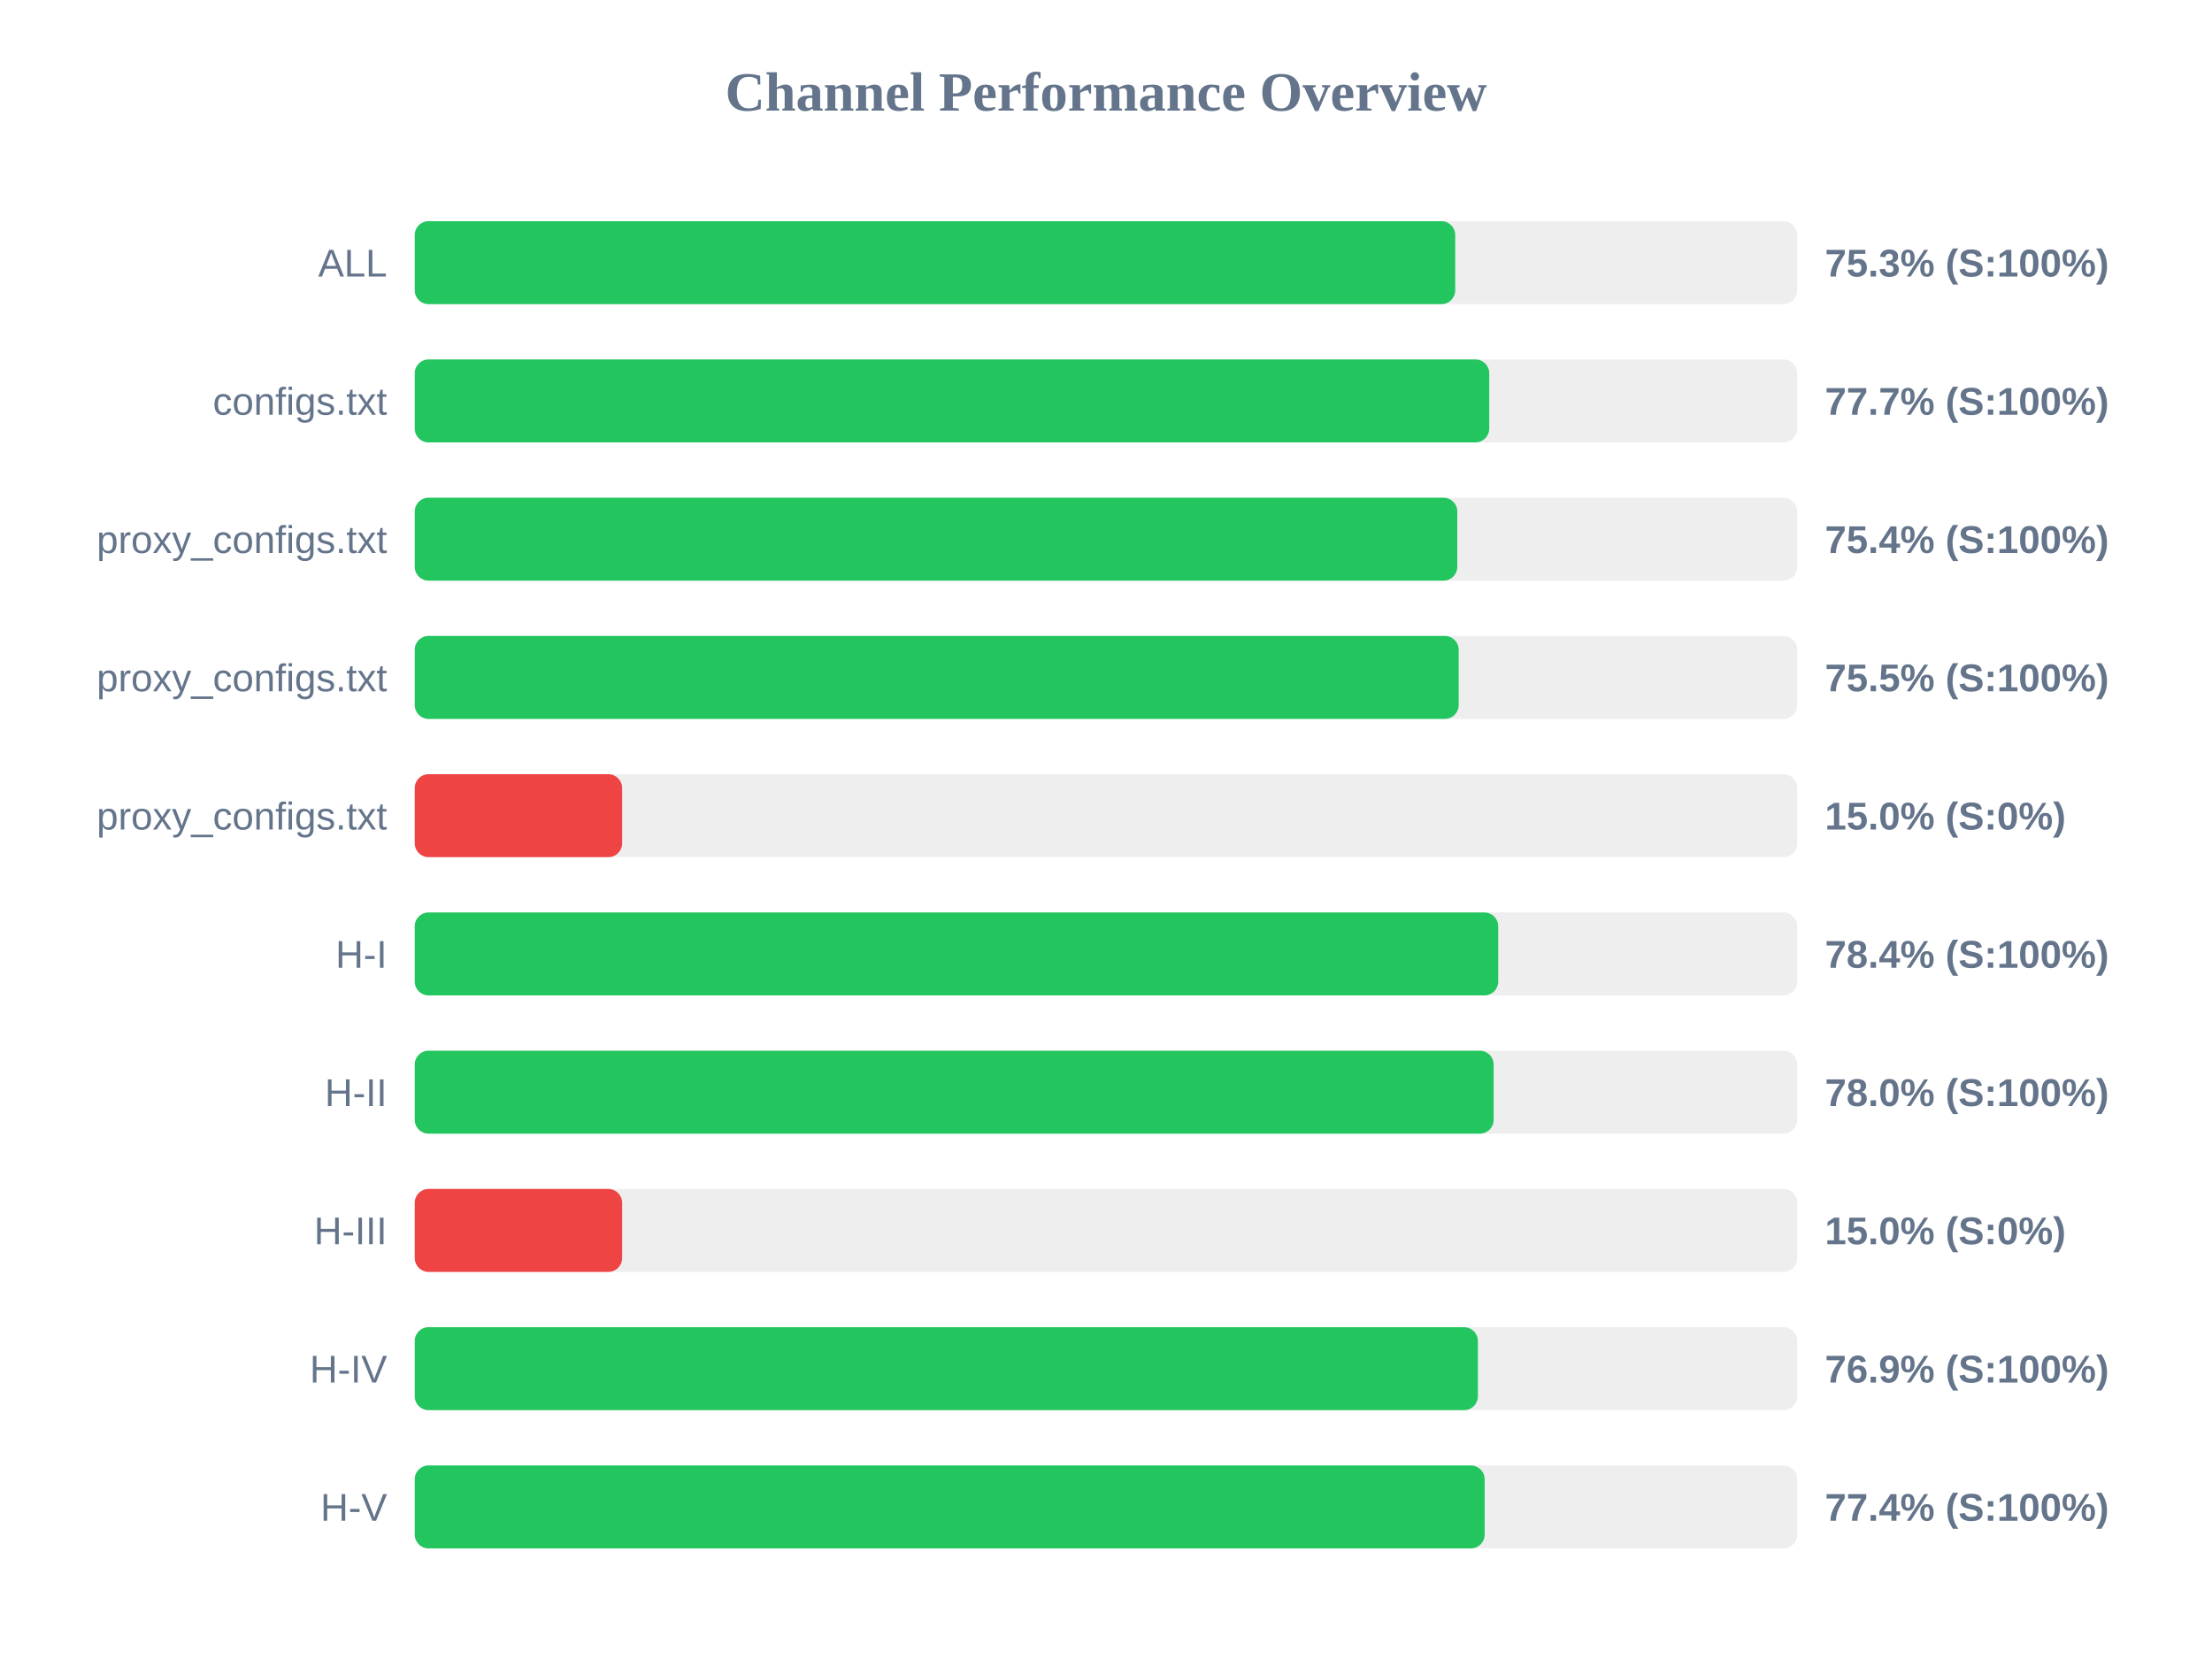
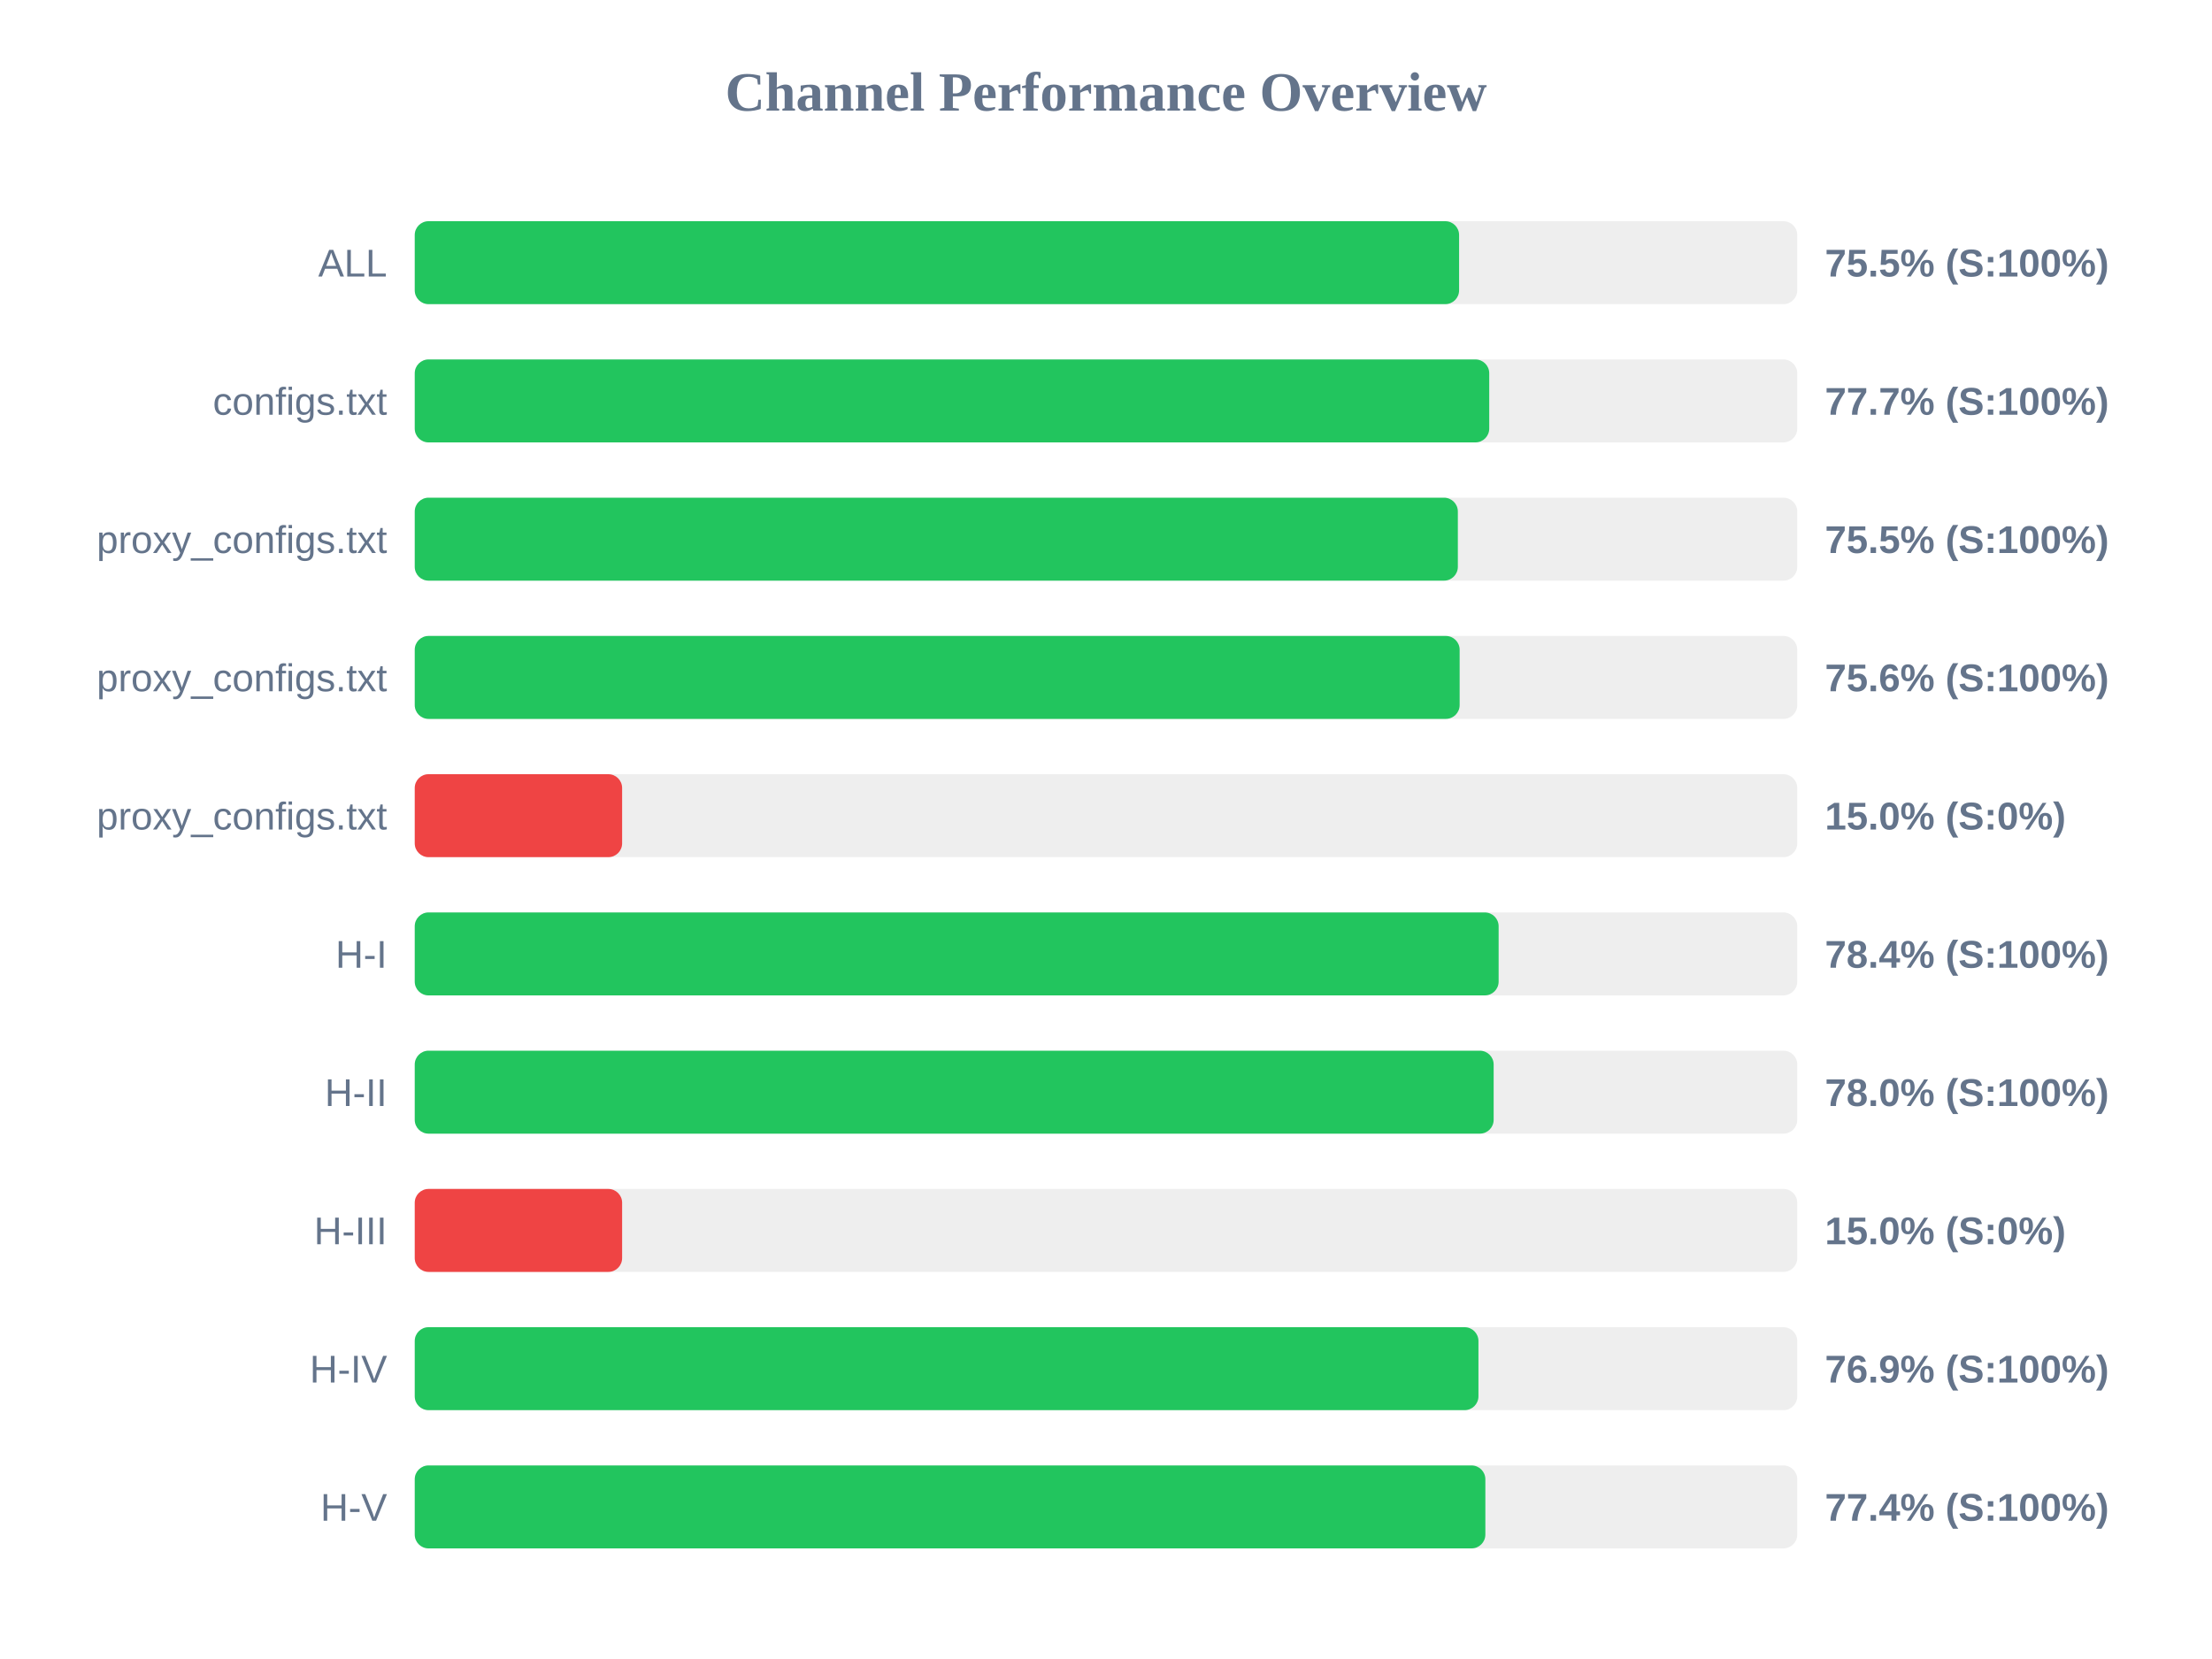
<svg xmlns="http://www.w3.org/2000/svg" width="800" height="600" version="1.1">
  <style>
        .row { font: 14px Arial; fill: #64748b; }
        .score { font: bold 14px Arial; fill: #64748b; }
    </style>
  <text x="400" y="40" text-anchor="middle" font-size="20px" font-weight="bold" fill="#64748b">Channel Performance Overview</text>
  <rect x="150" y="80" width="500" height="30" fill="#eee" rx="5" />
-   <rect x="150" y="80" width="376.3" height="30" fill="#22c55e" rx="5" />
+   <rect x="150" y="80" width="377.7" height="30" fill="#22c55e" rx="5" />
  <text x="140" y="100" text-anchor="end" class="row">ALL</text>
-   <text x="660" y="100" text-anchor="start" class="score">75.3% (S:100%)</text>
+   <text x="660" y="100" text-anchor="start" class="score">75.5% (S:100%)</text>
  <rect x="150" y="130" width="500" height="30" fill="#eee" rx="5" />
  <rect x="150" y="130" width="388.6" height="30" fill="#22c55e" rx="5" />
  <text x="140" y="150" text-anchor="end" class="row">configs.txt</text>
  <text x="660" y="150" text-anchor="start" class="score">77.7% (S:100%)</text>
  <rect x="150" y="180" width="500" height="30" fill="#eee" rx="5" />
-   <rect x="150" y="180" width="377.05" height="30" fill="#22c55e" rx="5" />
+   <rect x="150" y="180" width="377.25" height="30" fill="#22c55e" rx="5" />
  <text x="140" y="200" text-anchor="end" class="row">proxy_configs.txt</text>
-   <text x="660" y="200" text-anchor="start" class="score">75.4% (S:100%)</text>
+   <text x="660" y="200" text-anchor="start" class="score">75.5% (S:100%)</text>
  <rect x="150" y="230" width="500" height="30" fill="#eee" rx="5" />
-   <rect x="150" y="230" width="377.55" height="30" fill="#22c55e" rx="5" />
+   <rect x="150" y="230" width="377.9" height="30" fill="#22c55e" rx="5" />
  <text x="140" y="250" text-anchor="end" class="row">proxy_configs.txt</text>
-   <text x="660" y="250" text-anchor="start" class="score">75.5% (S:100%)</text>
+   <text x="660" y="250" text-anchor="start" class="score">75.6% (S:100%)</text>
  <rect x="150" y="280" width="500" height="30" fill="#eee" rx="5" />
  <rect x="150" y="280" width="75.0" height="30" fill="#ef4444" rx="5" />
  <text x="140" y="300" text-anchor="end" class="row">proxy_configs.txt</text>
  <text x="660" y="300" text-anchor="start" class="score">15.0% (S:0%)</text>
  <rect x="150" y="330" width="500" height="30" fill="#eee" rx="5" />
-   <rect x="150" y="330" width="391.85" height="30" fill="#22c55e" rx="5" />
+   <rect x="150" y="330" width="392.0" height="30" fill="#22c55e" rx="5" />
  <text x="140" y="350" text-anchor="end" class="row">H-I</text>
  <text x="660" y="350" text-anchor="start" class="score">78.4% (S:100%)</text>
  <rect x="150" y="380" width="500" height="30" fill="#eee" rx="5" />
  <rect x="150" y="380" width="390.2" height="30" fill="#22c55e" rx="5" />
  <text x="140" y="400" text-anchor="end" class="row">H-II</text>
  <text x="660" y="400" text-anchor="start" class="score">78.0% (S:100%)</text>
  <rect x="150" y="430" width="500" height="30" fill="#eee" rx="5" />
  <rect x="150" y="430" width="75.0" height="30" fill="#ef4444" rx="5" />
  <text x="140" y="450" text-anchor="end" class="row">H-III</text>
  <text x="660" y="450" text-anchor="start" class="score">15.0% (S:0%)</text>
  <rect x="150" y="480" width="500" height="30" fill="#eee" rx="5" />
-   <rect x="150" y="480" width="384.5" height="30" fill="#22c55e" rx="5" />
+   <rect x="150" y="480" width="384.7" height="30" fill="#22c55e" rx="5" />
  <text x="140" y="500" text-anchor="end" class="row">H-IV</text>
  <text x="660" y="500" text-anchor="start" class="score">76.9% (S:100%)</text>
  <rect x="150" y="530" width="500" height="30" fill="#eee" rx="5" />
-   <rect x="150" y="530" width="386.95" height="30" fill="#22c55e" rx="5" />
+   <rect x="150" y="530" width="387.2" height="30" fill="#22c55e" rx="5" />
  <text x="140" y="550" text-anchor="end" class="row">H-V</text>
  <text x="660" y="550" text-anchor="start" class="score">77.4% (S:100%)</text>
</svg>
